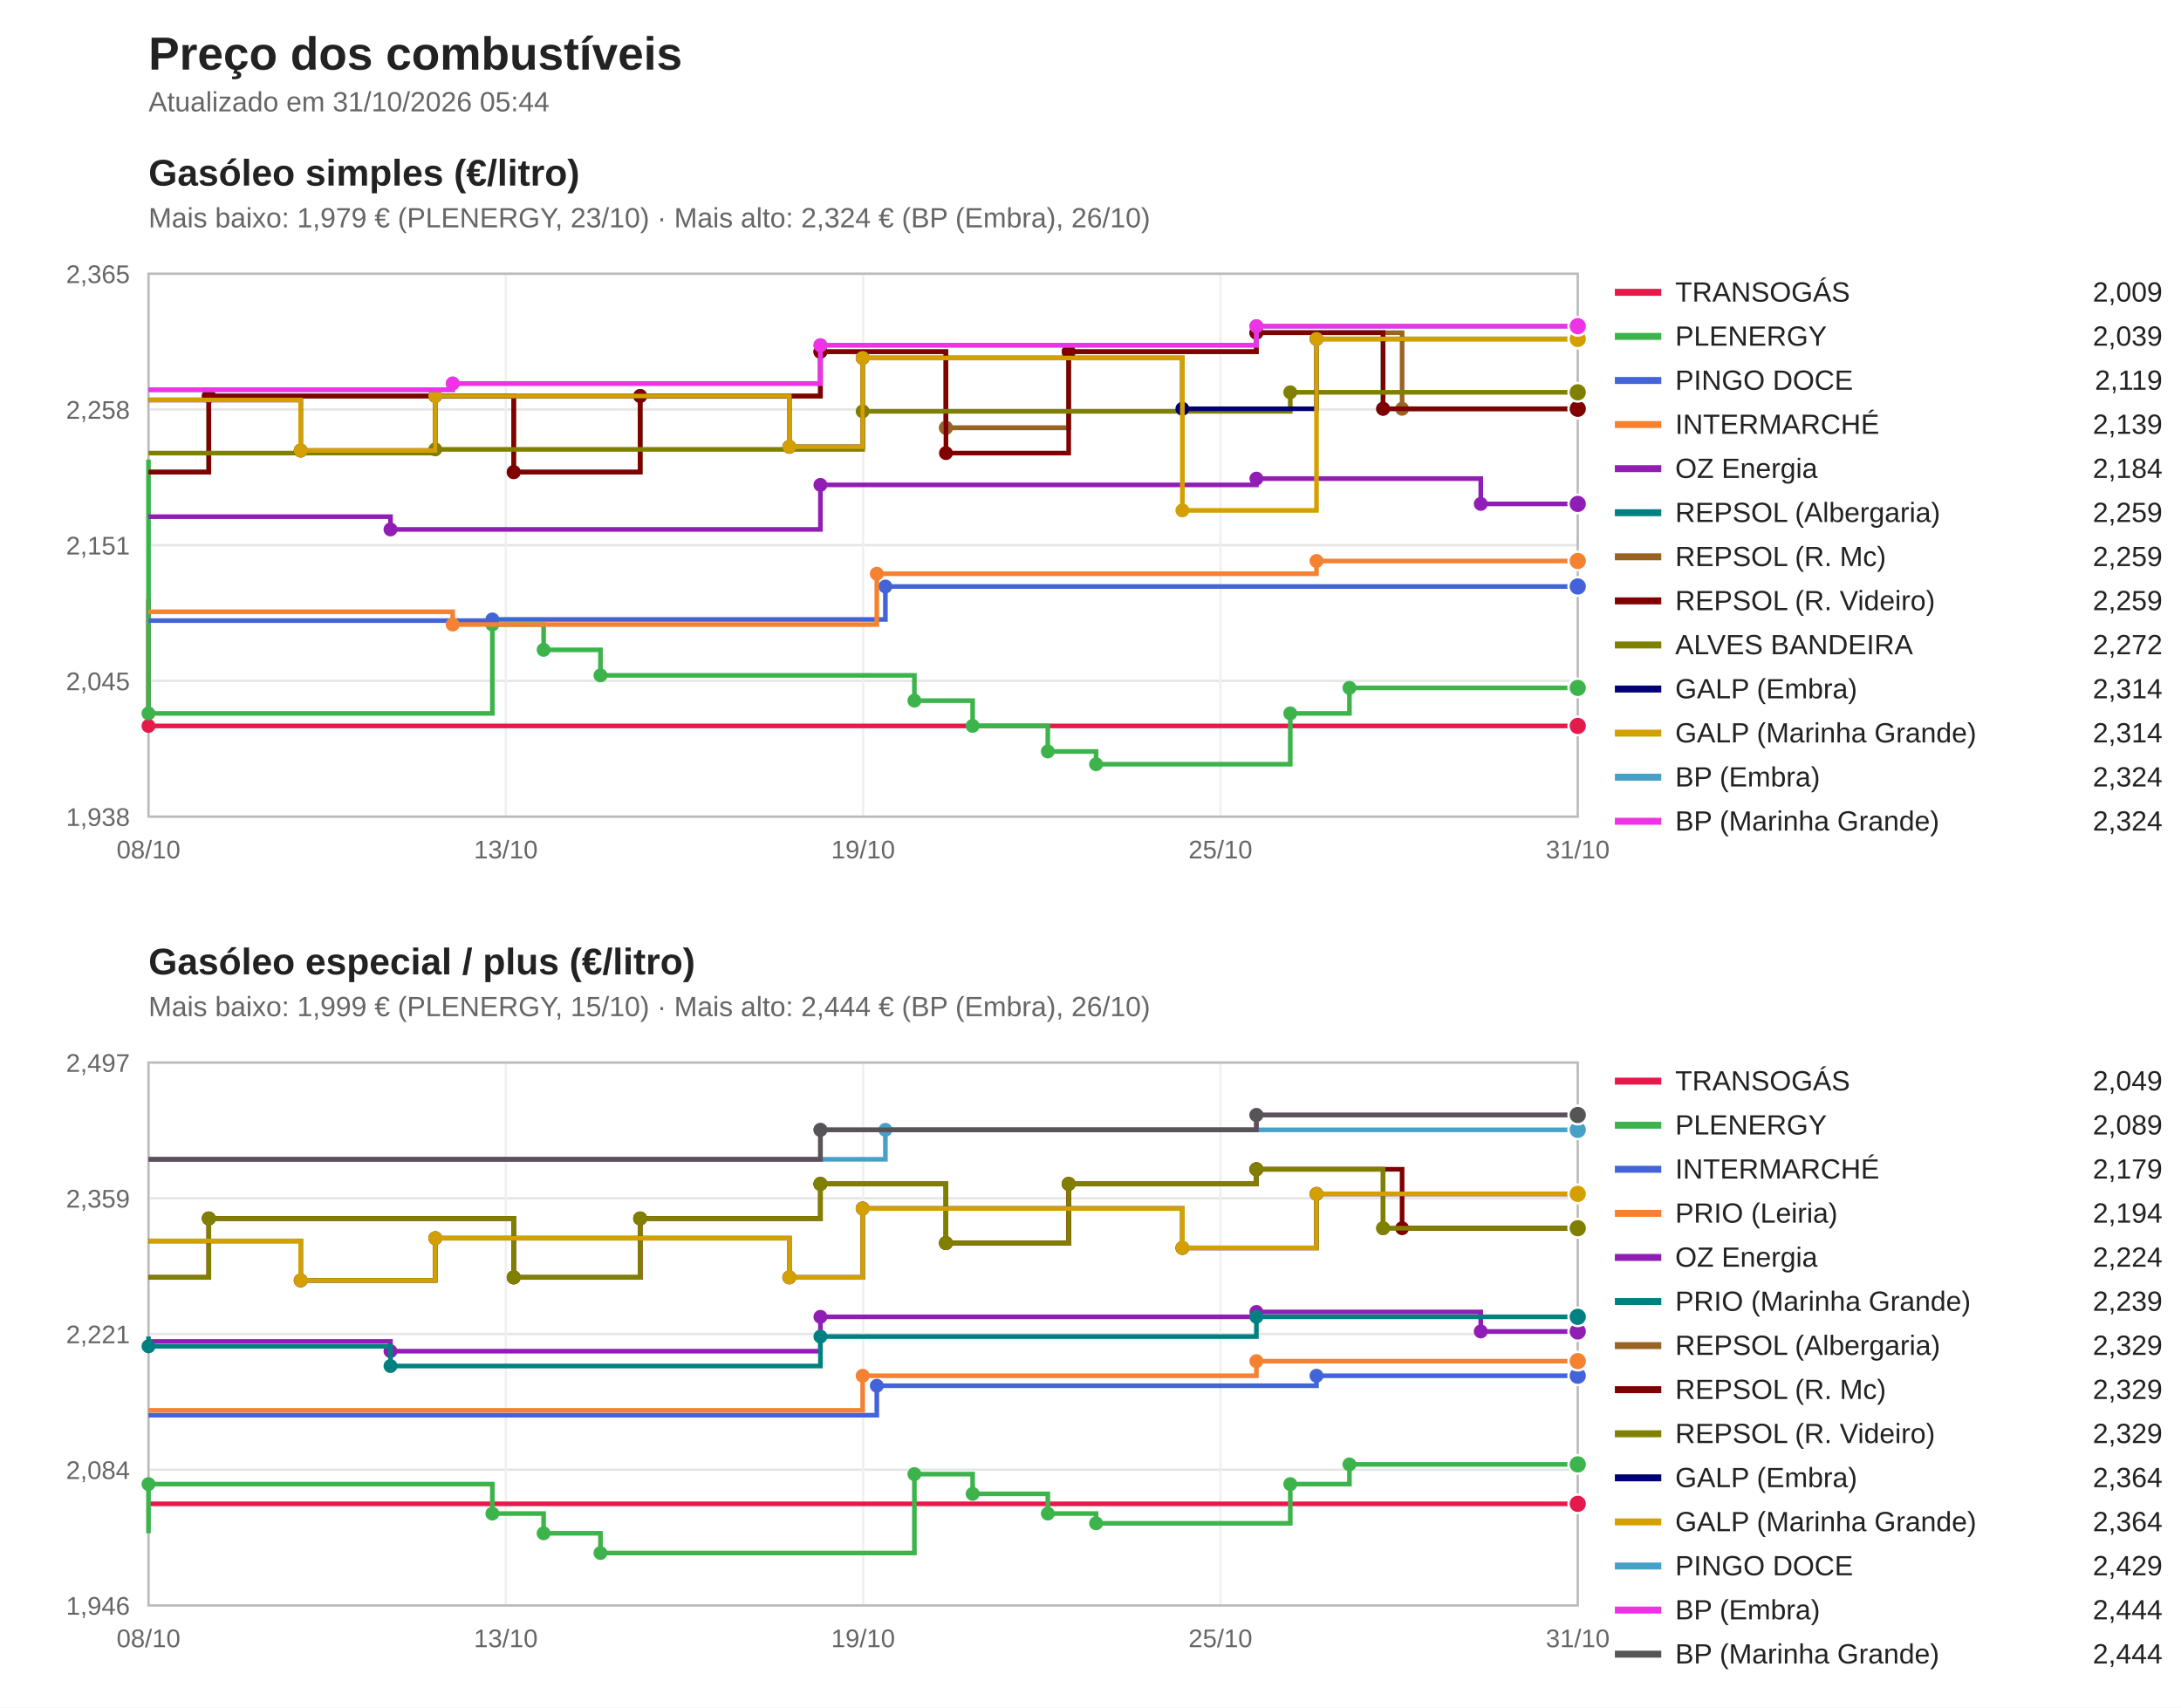
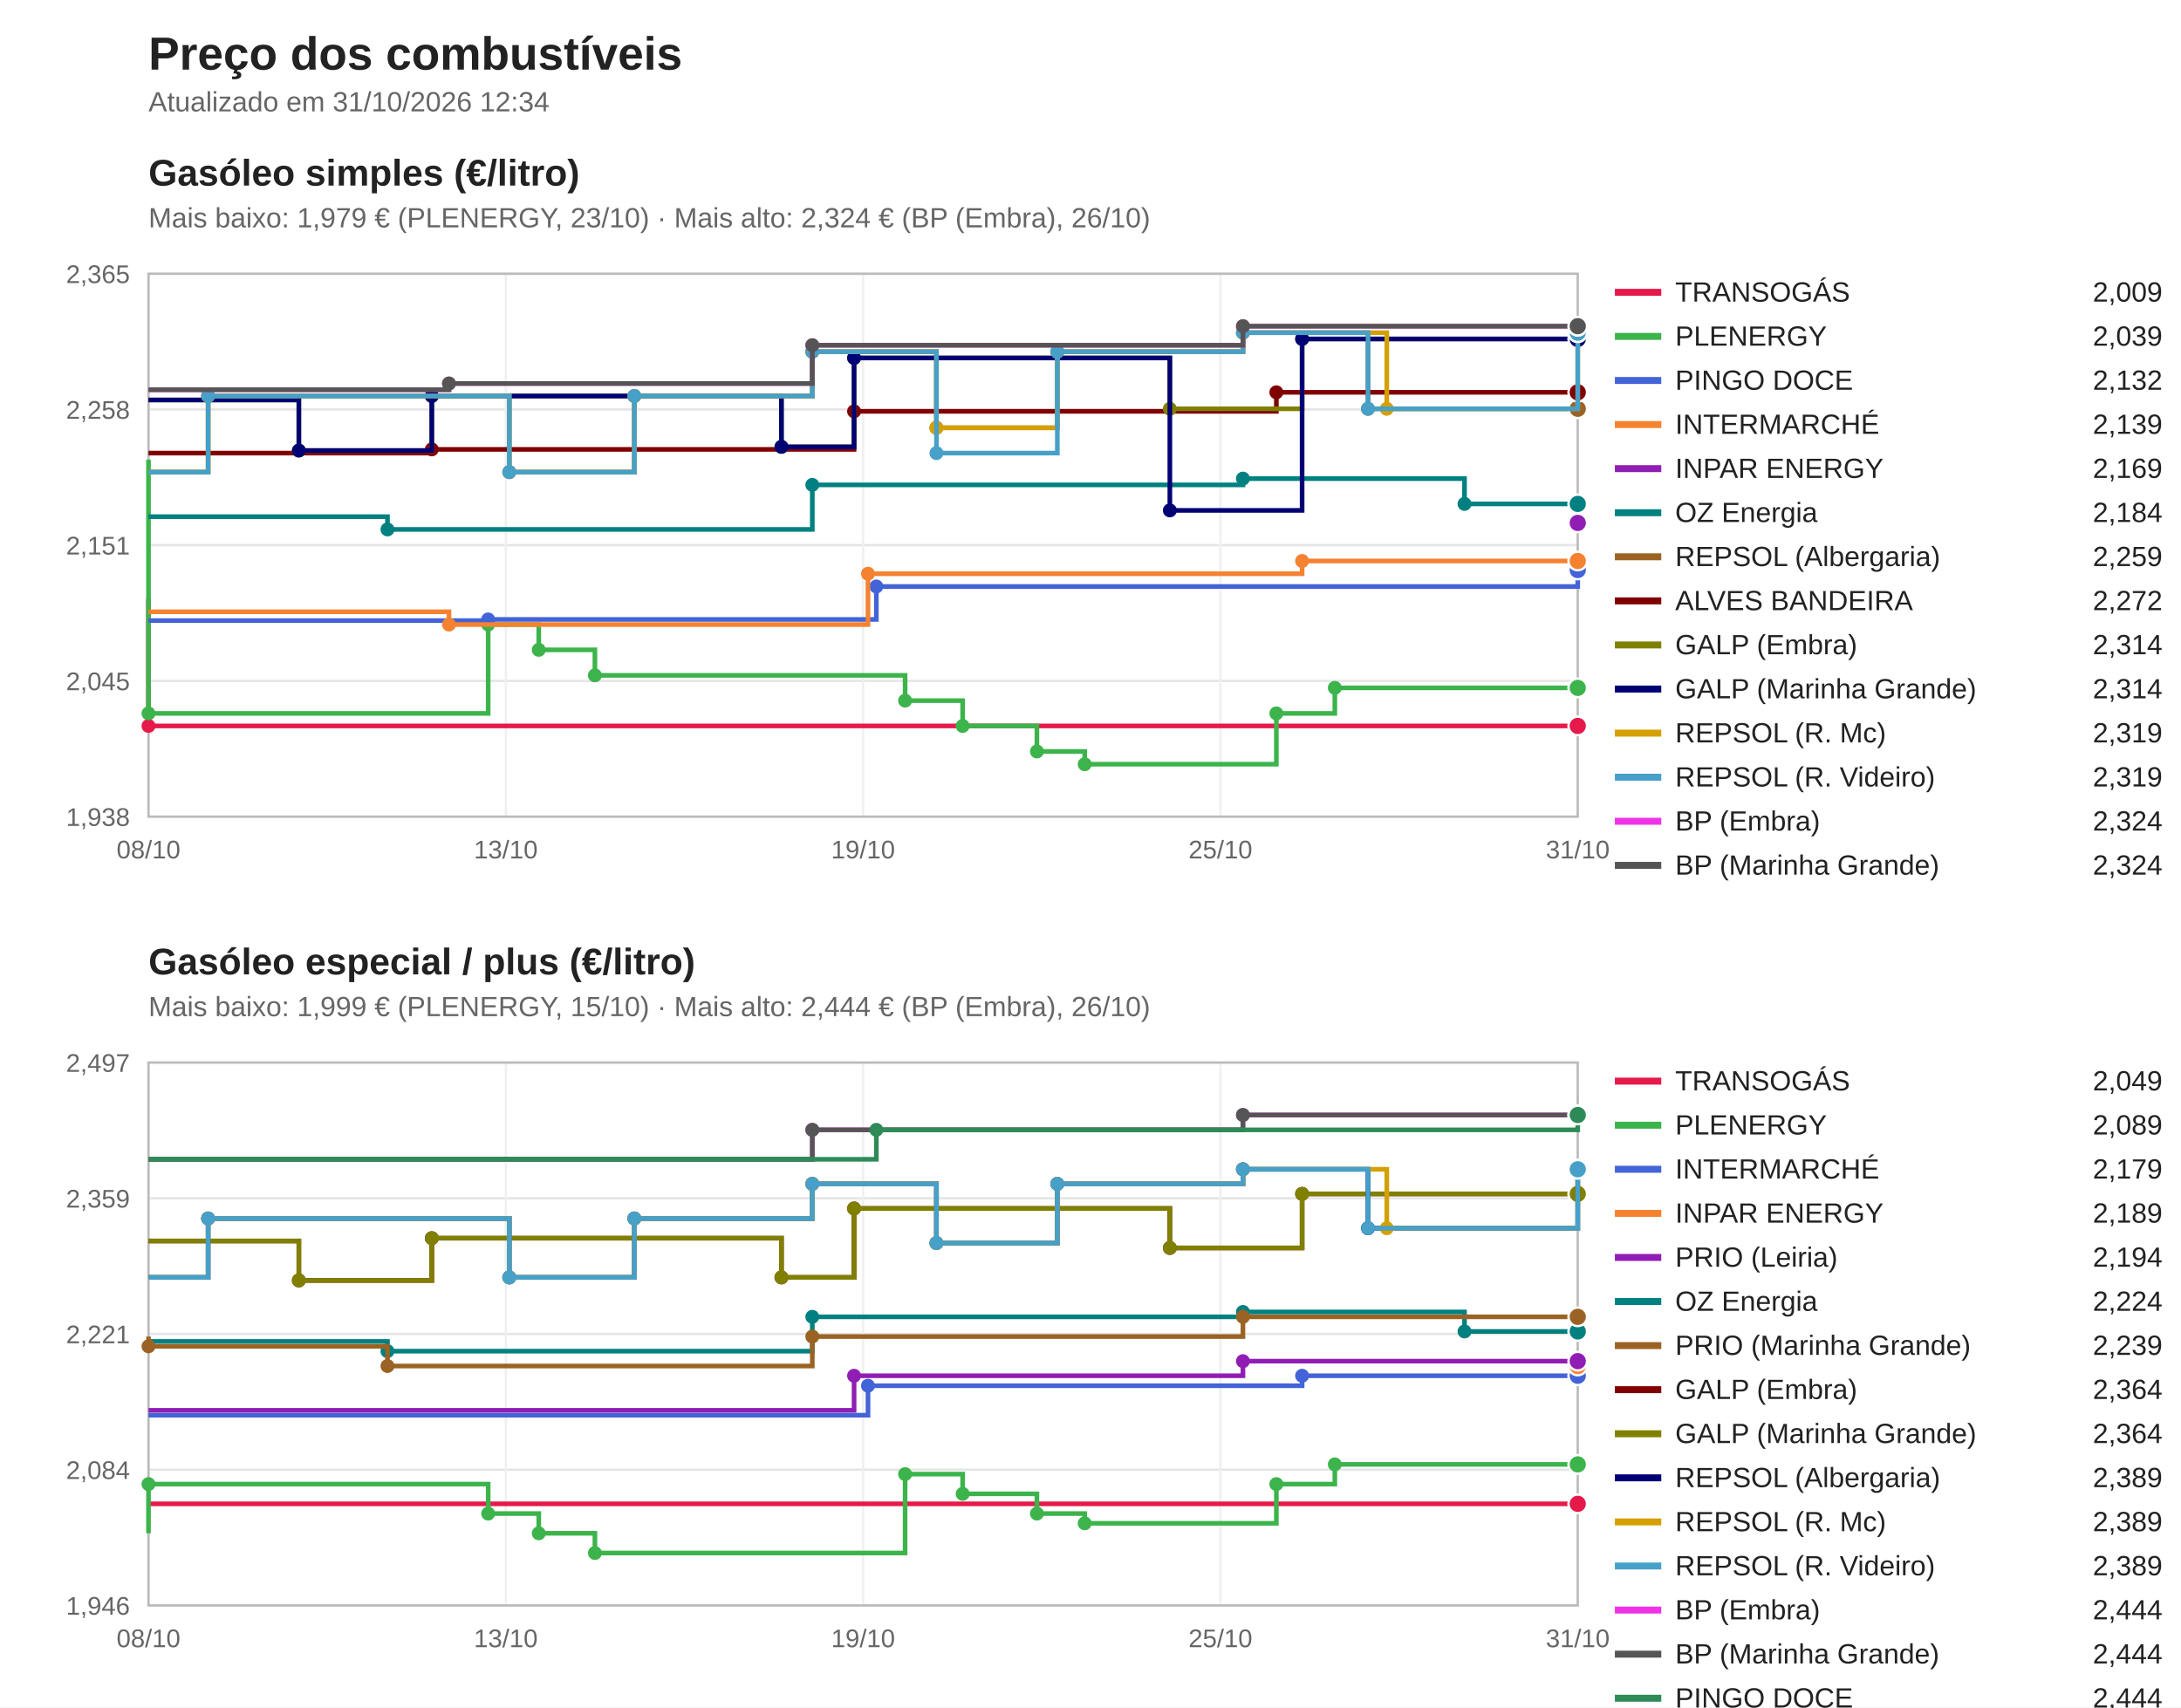
<svg xmlns="http://www.w3.org/2000/svg" viewBox="0 0 940 736" width="940" height="736" font-family="Segoe UI, Arial, sans-serif">
  <rect width="940" height="736" fill="#ffffff" />
  <text x="64" y="30" font-size="20" font-weight="bold" fill="#222">Preço dos combustíveis</text>
-   <text x="64" y="48" font-size="12" fill="#666">Atualizado em 31/10/2026 05:44</text>
+   <text x="64" y="48" font-size="12" fill="#666">Atualizado em 31/10/2026 12:34</text>
  <text x="64" y="80" font-size="16" font-weight="bold" fill="#222">Gasóleo simples (€/litro)</text>
  <text x="64" y="98" font-size="12" fill="#666">Mais baixo: 1,979 € (PLENERGY, 23/10) · Mais alto: 2,324 € (BP (Embra), 26/10)</text>
  <line x1="64" y1="352.0" x2="680" y2="352.0" stroke="#e5e5e5" />
  <text x="56" y="356.0" font-size="11" fill="#666" text-anchor="end">1,938</text>
  <line x1="64" y1="293.5" x2="680" y2="293.5" stroke="#e5e5e5" />
  <text x="56" y="297.5" font-size="11" fill="#666" text-anchor="end">2,045</text>
  <line x1="64" y1="235.0" x2="680" y2="235.0" stroke="#e5e5e5" />
  <text x="56" y="239.0" font-size="11" fill="#666" text-anchor="end">2,151</text>
  <line x1="64" y1="176.5" x2="680" y2="176.5" stroke="#e5e5e5" />
  <text x="56" y="180.5" font-size="11" fill="#666" text-anchor="end">2,258</text>
  <line x1="64" y1="118.0" x2="680" y2="118.0" stroke="#e5e5e5" />
  <text x="56" y="122.0" font-size="11" fill="#666" text-anchor="end">2,365</text>
  <line x1="64.0" y1="118" x2="64.0" y2="352" stroke="#f0f0f0" />
  <text x="64.0" y="370" font-size="11" fill="#666" text-anchor="middle">08/10</text>
  <line x1="218.0" y1="118" x2="218.0" y2="352" stroke="#f0f0f0" />
  <text x="218.0" y="370" font-size="11" fill="#666" text-anchor="middle">13/10</text>
  <line x1="372.0" y1="118" x2="372.0" y2="352" stroke="#f0f0f0" />
  <text x="372.0" y="370" font-size="11" fill="#666" text-anchor="middle">19/10</text>
  <line x1="526.0" y1="118" x2="526.0" y2="352" stroke="#f0f0f0" />
  <text x="526.0" y="370" font-size="11" fill="#666" text-anchor="middle">25/10</text>
  <line x1="680.0" y1="118" x2="680.0" y2="352" stroke="#f0f0f0" />
  <text x="680.0" y="370" font-size="11" fill="#666" text-anchor="middle">31/10</text>
  <rect x="64" y="118" width="616" height="234" fill="none" stroke="#bbb" />
  <path d="M64.0,258.2 H64.0 V312.9 H680.0 V312.9" fill="none" stroke="#e6194b" stroke-width="2" />
  <circle cx="64.0" cy="312.9" r="3" fill="#e6194b" />
  <circle cx="680.0" cy="312.9" r="4" fill="#e6194b" stroke="#fff" />
  <line x1="696" y1="126" x2="716" y2="126" stroke="#e6194b" stroke-width="3" />
  <text x="722" y="130" font-size="12" fill="#222">TRANSOGÁS</text>
  <text x="932" y="130" font-size="12" fill="#222" text-anchor="end">2,009</text>
-   <path d="M64.0,198.1 H64.0 V307.5 H212.2 V269.2 H234.3 V280.1 H258.8 V291.1 H394.1 V302.0 H419.2 V312.9 H451.6 V323.9 H472.4 V329.4 H556.1 V307.5 H581.6 V296.5 H680.0 V296.5" fill="none" stroke="#3cb44b" stroke-width="2" />
+   <path d="M64.0,198.1 H64.0 V307.5 H210.4 V269.2 H232.2 V280.1 H256.4 V291.1 H390.1 V302.0 H414.9 V312.9 H446.9 V323.9 H467.5 V329.4 H550.1 V307.5 H575.3 V296.5 H680.0 V296.5" fill="none" stroke="#3cb44b" stroke-width="2" />
  <circle cx="64.0" cy="307.5" r="3" fill="#3cb44b" />
-   <circle cx="212.2" cy="269.2" r="3" fill="#3cb44b" />
-   <circle cx="234.3" cy="280.1" r="3" fill="#3cb44b" />
-   <circle cx="258.8" cy="291.1" r="3" fill="#3cb44b" />
-   <circle cx="394.1" cy="302.0" r="3" fill="#3cb44b" />
-   <circle cx="419.2" cy="312.9" r="3" fill="#3cb44b" />
-   <circle cx="451.6" cy="323.9" r="3" fill="#3cb44b" />
-   <circle cx="472.4" cy="329.4" r="3" fill="#3cb44b" />
-   <circle cx="556.1" cy="307.5" r="3" fill="#3cb44b" />
-   <circle cx="581.6" cy="296.5" r="3" fill="#3cb44b" />
+   <circle cx="210.4" cy="269.2" r="3" fill="#3cb44b" />
+   <circle cx="232.2" cy="280.1" r="3" fill="#3cb44b" />
+   <circle cx="256.4" cy="291.1" r="3" fill="#3cb44b" />
+   <circle cx="390.1" cy="302.0" r="3" fill="#3cb44b" />
+   <circle cx="414.9" cy="312.9" r="3" fill="#3cb44b" />
+   <circle cx="446.9" cy="323.9" r="3" fill="#3cb44b" />
+   <circle cx="467.5" cy="329.4" r="3" fill="#3cb44b" />
+   <circle cx="550.1" cy="307.5" r="3" fill="#3cb44b" />
+   <circle cx="575.3" cy="296.5" r="3" fill="#3cb44b" />
  <circle cx="680.0" cy="296.5" r="4" fill="#3cb44b" stroke="#fff" />
  <line x1="696" y1="145" x2="716" y2="145" stroke="#3cb44b" stroke-width="3" />
  <text x="722" y="149" font-size="12" fill="#222">PLENERGY</text>
  <text x="932" y="149" font-size="12" fill="#222" text-anchor="end">2,039</text>
-   <path d="M64.0,267.5 H212.2 V267.0 H381.6 V252.8 H680.0 V252.8" fill="none" stroke="#4363d8" stroke-width="2" />
-   <circle cx="212.2" cy="267.0" r="3" fill="#4363d8" />
-   <circle cx="381.6" cy="252.8" r="3" fill="#4363d8" />
-   <circle cx="680.0" cy="252.8" r="4" fill="#4363d8" stroke="#fff" />
+   <path d="M64.0,267.5 H210.4 V267.0 H377.7 V252.8 H680.0 V245.7 H680.0 V245.7" fill="none" stroke="#4363d8" stroke-width="2" />
+   <circle cx="210.4" cy="267.0" r="3" fill="#4363d8" />
+   <circle cx="377.7" cy="252.8" r="3" fill="#4363d8" />
+   <circle cx="680.0" cy="245.7" r="3" fill="#4363d8" />
+   <circle cx="680.0" cy="245.7" r="4" fill="#4363d8" stroke="#fff" />
  <line x1="696" y1="164" x2="716" y2="164" stroke="#4363d8" stroke-width="3" />
  <text x="722" y="168" font-size="12" fill="#222">PINGO DOCE</text>
-   <text x="932" y="168" font-size="12" fill="#222" text-anchor="end">2,119</text>
-   <path d="M64.0,263.7 H195.1 V269.2 H377.9 V247.3 H567.4 V241.8 H680.0 V241.8" fill="none" stroke="#f58231" stroke-width="2" />
-   <circle cx="195.1" cy="269.2" r="3" fill="#f58231" />
-   <circle cx="377.9" cy="247.3" r="3" fill="#f58231" />
-   <circle cx="567.4" cy="241.8" r="3" fill="#f58231" />
+   <text x="932" y="168" font-size="12" fill="#222" text-anchor="end">2,132</text>
+   <path d="M64.0,263.7 H193.5 V269.2 H374.1 V247.3 H561.2 V241.8 H680.0 V241.8" fill="none" stroke="#f58231" stroke-width="2" />
+   <circle cx="193.5" cy="269.2" r="3" fill="#f58231" />
+   <circle cx="374.1" cy="247.3" r="3" fill="#f58231" />
+   <circle cx="561.2" cy="241.8" r="3" fill="#f58231" />
  <circle cx="680.0" cy="241.8" r="4" fill="#f58231" stroke="#fff" />
  <line x1="696" y1="183" x2="716" y2="183" stroke="#f58231" stroke-width="3" />
  <text x="722" y="187" font-size="12" fill="#222">INTERMARCHÉ</text>
  <text x="932" y="187" font-size="12" fill="#222" text-anchor="end">2,139</text>
-   <path d="M64.0,222.7 H168.3 V228.2 H353.6 V209.0 H541.5 V206.3 H638.2 V217.2 H680.0 V217.2" fill="none" stroke="#911eb4" stroke-width="2" />
-   <circle cx="168.3" cy="228.2" r="3" fill="#911eb4" />
-   <circle cx="353.6" cy="209.0" r="3" fill="#911eb4" />
-   <circle cx="541.5" cy="206.3" r="3" fill="#911eb4" />
-   <circle cx="638.2" cy="217.2" r="3" fill="#911eb4" />
-   <circle cx="680.0" cy="217.2" r="4" fill="#911eb4" stroke="#fff" />
+   <path d="M680.0,225.4 H680.0 V225.4" fill="none" stroke="#911eb4" stroke-width="2" />
+   <circle cx="680.0" cy="225.4" r="4" fill="#911eb4" stroke="#fff" />
  <line x1="696" y1="202" x2="716" y2="202" stroke="#911eb4" stroke-width="3" />
-   <text x="722" y="206" font-size="12" fill="#222">OZ Energia</text>
-   <text x="932" y="206" font-size="12" fill="#222" text-anchor="end">2,184</text>
-   <path d="M64.0,203.5 H90.0 V170.7 H221.4 V203.5 H275.9 V170.7 H353.6 V151.6 H407.7 V184.4 H460.6 V151.6 H541.5 V143.4 H596.1 V176.2 H680.0 V176.2" fill="none" stroke="#008080" stroke-width="2" />
-   <circle cx="90.0" cy="170.7" r="3" fill="#008080" />
-   <circle cx="221.4" cy="203.5" r="3" fill="#008080" />
-   <circle cx="275.9" cy="170.7" r="3" fill="#008080" />
-   <circle cx="353.6" cy="151.6" r="3" fill="#008080" />
-   <circle cx="407.7" cy="184.4" r="3" fill="#008080" />
-   <circle cx="460.6" cy="151.6" r="3" fill="#008080" />
-   <circle cx="541.5" cy="143.4" r="3" fill="#008080" />
-   <circle cx="596.1" cy="176.2" r="3" fill="#008080" />
-   <circle cx="680.0" cy="176.2" r="4" fill="#008080" stroke="#fff" />
+   <text x="722" y="206" font-size="12" fill="#222">INPAR ENERGY</text>
+   <text x="932" y="206" font-size="12" fill="#222" text-anchor="end">2,169</text>
+   <path d="M64.0,222.7 H167.0 V228.2 H350.1 V209.0 H535.7 V206.3 H631.2 V217.2 H680.0 V217.2" fill="none" stroke="#008080" stroke-width="2" />
+   <circle cx="167.0" cy="228.2" r="3" fill="#008080" />
+   <circle cx="350.1" cy="209.0" r="3" fill="#008080" />
+   <circle cx="535.7" cy="206.3" r="3" fill="#008080" />
+   <circle cx="631.2" cy="217.2" r="3" fill="#008080" />
+   <circle cx="680.0" cy="217.2" r="4" fill="#008080" stroke="#fff" />
  <line x1="696" y1="221" x2="716" y2="221" stroke="#008080" stroke-width="3" />
-   <text x="722" y="225" font-size="12" fill="#222">REPSOL (Albergaria)</text>
-   <text x="932" y="225" font-size="12" fill="#222" text-anchor="end">2,259</text>
-   <path d="M64.0,203.5 H90.0 V170.7 H221.4 V203.5 H275.9 V170.7 H353.6 V151.6 H407.7 V184.4 H460.6 V151.6 H541.5 V143.4 H604.3 V176.2 H680.0 V176.2" fill="none" stroke="#9a6324" stroke-width="2" />
-   <circle cx="90.0" cy="170.7" r="3" fill="#9a6324" />
-   <circle cx="221.4" cy="203.5" r="3" fill="#9a6324" />
-   <circle cx="275.9" cy="170.7" r="3" fill="#9a6324" />
-   <circle cx="353.6" cy="151.6" r="3" fill="#9a6324" />
-   <circle cx="407.7" cy="184.4" r="3" fill="#9a6324" />
-   <circle cx="460.6" cy="151.6" r="3" fill="#9a6324" />
-   <circle cx="541.5" cy="143.4" r="3" fill="#9a6324" />
-   <circle cx="604.3" cy="176.2" r="3" fill="#9a6324" />
+   <text x="722" y="225" font-size="12" fill="#222">OZ Energia</text>
+   <text x="932" y="225" font-size="12" fill="#222" text-anchor="end">2,184</text>
+   <path d="M64.0,203.5 H89.7 V170.7 H219.5 V203.5 H273.4 V170.7 H350.1 V151.6 H403.6 V184.4 H455.7 V151.6 H535.7 V143.4 H589.6 V176.2 H680.0 V176.2" fill="none" stroke="#9a6324" stroke-width="2" />
+   <circle cx="89.7" cy="170.7" r="3" fill="#9a6324" />
+   <circle cx="219.5" cy="203.5" r="3" fill="#9a6324" />
+   <circle cx="273.4" cy="170.7" r="3" fill="#9a6324" />
+   <circle cx="350.1" cy="151.6" r="3" fill="#9a6324" />
+   <circle cx="403.6" cy="184.4" r="3" fill="#9a6324" />
+   <circle cx="455.7" cy="151.6" r="3" fill="#9a6324" />
+   <circle cx="535.7" cy="143.4" r="3" fill="#9a6324" />
+   <circle cx="589.6" cy="176.2" r="3" fill="#9a6324" />
  <circle cx="680.0" cy="176.2" r="4" fill="#9a6324" stroke="#fff" />
  <line x1="696" y1="240" x2="716" y2="240" stroke="#9a6324" stroke-width="3" />
-   <text x="722" y="244" font-size="12" fill="#222">REPSOL (R. Mc)</text>
+   <text x="722" y="244" font-size="12" fill="#222">REPSOL (Albergaria)</text>
  <text x="932" y="244" font-size="12" fill="#222" text-anchor="end">2,259</text>
-   <path d="M64.0,203.5 H90.0 V170.7 H221.4 V203.5 H275.9 V170.7 H353.6 V151.6 H407.7 V195.3 H460.6 V151.6 H541.5 V143.4 H596.1 V176.2 H680.0 V176.2" fill="none" stroke="#800000" stroke-width="2" />
-   <circle cx="90.0" cy="170.7" r="3" fill="#800000" />
-   <circle cx="221.4" cy="203.5" r="3" fill="#800000" />
-   <circle cx="275.9" cy="170.7" r="3" fill="#800000" />
-   <circle cx="353.6" cy="151.6" r="3" fill="#800000" />
-   <circle cx="407.7" cy="195.3" r="3" fill="#800000" />
-   <circle cx="460.6" cy="151.6" r="3" fill="#800000" />
-   <circle cx="541.5" cy="143.4" r="3" fill="#800000" />
-   <circle cx="596.1" cy="176.2" r="3" fill="#800000" />
-   <circle cx="680.0" cy="176.2" r="4" fill="#800000" stroke="#fff" />
+   <path d="M64.0,195.3 H186.1 V193.7 H368.1 V177.3 H550.1 V169.1 H680.0 V169.1" fill="none" stroke="#800000" stroke-width="2" />
+   <circle cx="186.1" cy="193.7" r="3" fill="#800000" />
+   <circle cx="368.1" cy="177.3" r="3" fill="#800000" />
+   <circle cx="550.1" cy="169.1" r="3" fill="#800000" />
+   <circle cx="680.0" cy="169.1" r="4" fill="#800000" stroke="#fff" />
  <line x1="696" y1="259" x2="716" y2="259" stroke="#800000" stroke-width="3" />
-   <text x="722" y="263" font-size="12" fill="#222">REPSOL (R. Videiro)</text>
-   <text x="932" y="263" font-size="12" fill="#222" text-anchor="end">2,259</text>
-   <path d="M64.0,195.3 H187.6 V193.7 H371.8 V177.3 H556.1 V169.1 H680.0 V169.1" fill="none" stroke="#808000" stroke-width="2" />
-   <circle cx="187.6" cy="193.7" r="3" fill="#808000" />
-   <circle cx="371.8" cy="177.3" r="3" fill="#808000" />
-   <circle cx="556.1" cy="169.1" r="3" fill="#808000" />
-   <circle cx="680.0" cy="169.1" r="4" fill="#808000" stroke="#fff" />
+   <text x="722" y="263" font-size="12" fill="#222">ALVES BANDEIRA</text>
+   <text x="932" y="263" font-size="12" fill="#222" text-anchor="end">2,272</text>
+   <path d="M64.0,172.4 H128.8 V194.2 H186.1 V170.7 H336.8 V192.6 H368.1 V154.3 H504.2 V176.2 H561.2 V146.1 H680.0 V146.1" fill="none" stroke="#808000" stroke-width="2" />
+   <circle cx="128.8" cy="194.2" r="3" fill="#808000" />
+   <circle cx="186.1" cy="170.7" r="3" fill="#808000" />
+   <circle cx="336.8" cy="192.6" r="3" fill="#808000" />
+   <circle cx="368.1" cy="154.3" r="3" fill="#808000" />
+   <circle cx="504.2" cy="176.2" r="3" fill="#808000" />
+   <circle cx="561.2" cy="146.1" r="3" fill="#808000" />
+   <circle cx="680.0" cy="146.1" r="4" fill="#808000" stroke="#fff" />
  <line x1="696" y1="278" x2="716" y2="278" stroke="#808000" stroke-width="3" />
-   <text x="722" y="282" font-size="12" fill="#222">ALVES BANDEIRA</text>
-   <text x="932" y="282" font-size="12" fill="#222" text-anchor="end">2,272</text>
-   <path d="M64.0,172.4 H129.6 V194.2 H187.6 V170.7 H340.2 V192.6 H371.8 V154.3 H509.6 V176.2 H567.4 V146.1 H680.0 V146.1" fill="none" stroke="#000075" stroke-width="2" />
-   <circle cx="129.6" cy="194.2" r="3" fill="#000075" />
-   <circle cx="187.6" cy="170.7" r="3" fill="#000075" />
-   <circle cx="340.2" cy="192.6" r="3" fill="#000075" />
-   <circle cx="371.8" cy="154.3" r="3" fill="#000075" />
-   <circle cx="509.6" cy="176.2" r="3" fill="#000075" />
-   <circle cx="567.4" cy="146.1" r="3" fill="#000075" />
+   <text x="722" y="282" font-size="12" fill="#222">GALP (Embra)</text>
+   <text x="932" y="282" font-size="12" fill="#222" text-anchor="end">2,314</text>
+   <path d="M64.0,172.4 H128.8 V194.2 H186.1 V170.7 H336.8 V192.6 H368.1 V154.3 H504.2 V220.0 H561.2 V146.1 H680.0 V146.1" fill="none" stroke="#000075" stroke-width="2" />
+   <circle cx="128.8" cy="194.2" r="3" fill="#000075" />
+   <circle cx="186.1" cy="170.7" r="3" fill="#000075" />
+   <circle cx="336.8" cy="192.6" r="3" fill="#000075" />
+   <circle cx="368.1" cy="154.3" r="3" fill="#000075" />
+   <circle cx="504.2" cy="220.0" r="3" fill="#000075" />
+   <circle cx="561.2" cy="146.1" r="3" fill="#000075" />
  <circle cx="680.0" cy="146.1" r="4" fill="#000075" stroke="#fff" />
  <line x1="696" y1="297" x2="716" y2="297" stroke="#000075" stroke-width="3" />
-   <text x="722" y="301" font-size="12" fill="#222">GALP (Embra)</text>
+   <text x="722" y="301" font-size="12" fill="#222">GALP (Marinha Grande)</text>
  <text x="932" y="301" font-size="12" fill="#222" text-anchor="end">2,314</text>
-   <path d="M64.0,172.4 H129.6 V194.2 H187.6 V170.7 H340.2 V192.6 H371.8 V154.3 H509.6 V220.0 H567.4 V146.1 H680.0 V146.1" fill="none" stroke="#d4a000" stroke-width="2" />
-   <circle cx="129.6" cy="194.2" r="3" fill="#d4a000" />
-   <circle cx="187.6" cy="170.7" r="3" fill="#d4a000" />
-   <circle cx="340.2" cy="192.6" r="3" fill="#d4a000" />
-   <circle cx="371.8" cy="154.3" r="3" fill="#d4a000" />
-   <circle cx="509.6" cy="220.0" r="3" fill="#d4a000" />
-   <circle cx="567.4" cy="146.1" r="3" fill="#d4a000" />
-   <circle cx="680.0" cy="146.1" r="4" fill="#d4a000" stroke="#fff" />
+   <path d="M64.0,203.5 H89.7 V170.7 H219.5 V203.5 H273.4 V170.7 H350.1 V151.6 H403.6 V184.4 H455.7 V151.6 H535.7 V143.4 H597.7 V176.2 H680.0 V143.4 H680.0 V143.4" fill="none" stroke="#d4a000" stroke-width="2" />
+   <circle cx="89.7" cy="170.7" r="3" fill="#d4a000" />
+   <circle cx="219.5" cy="203.5" r="3" fill="#d4a000" />
+   <circle cx="273.4" cy="170.7" r="3" fill="#d4a000" />
+   <circle cx="350.1" cy="151.6" r="3" fill="#d4a000" />
+   <circle cx="403.6" cy="184.4" r="3" fill="#d4a000" />
+   <circle cx="455.7" cy="151.6" r="3" fill="#d4a000" />
+   <circle cx="535.7" cy="143.4" r="3" fill="#d4a000" />
+   <circle cx="597.7" cy="176.2" r="3" fill="#d4a000" />
+   <circle cx="680.0" cy="143.4" r="3" fill="#d4a000" />
+   <circle cx="680.0" cy="143.4" r="4" fill="#d4a000" stroke="#fff" />
  <line x1="696" y1="316" x2="716" y2="316" stroke="#d4a000" stroke-width="3" />
-   <text x="722" y="320" font-size="12" fill="#222">GALP (Marinha Grande)</text>
-   <text x="932" y="320" font-size="12" fill="#222" text-anchor="end">2,314</text>
-   <path d="M64.0,168.0 H195.1 V165.3 H353.6 V148.8 H541.5 V140.6 H680.0 V140.6" fill="none" stroke="#46a0c8" stroke-width="2" />
-   <circle cx="195.1" cy="165.3" r="3" fill="#46a0c8" />
-   <circle cx="353.6" cy="148.8" r="3" fill="#46a0c8" />
-   <circle cx="541.5" cy="140.6" r="3" fill="#46a0c8" />
-   <circle cx="680.0" cy="140.6" r="4" fill="#46a0c8" stroke="#fff" />
+   <text x="722" y="320" font-size="12" fill="#222">REPSOL (R. Mc)</text>
+   <text x="932" y="320" font-size="12" fill="#222" text-anchor="end">2,319</text>
+   <path d="M64.0,203.5 H89.7 V170.7 H219.5 V203.5 H273.4 V170.7 H350.1 V151.6 H403.6 V195.3 H455.7 V151.6 H535.7 V143.4 H589.6 V176.2 H680.0 V143.4 H680.0 V143.4" fill="none" stroke="#46a0c8" stroke-width="2" />
+   <circle cx="89.7" cy="170.7" r="3" fill="#46a0c8" />
+   <circle cx="219.5" cy="203.5" r="3" fill="#46a0c8" />
+   <circle cx="273.4" cy="170.7" r="3" fill="#46a0c8" />
+   <circle cx="350.1" cy="151.6" r="3" fill="#46a0c8" />
+   <circle cx="403.6" cy="195.3" r="3" fill="#46a0c8" />
+   <circle cx="455.7" cy="151.6" r="3" fill="#46a0c8" />
+   <circle cx="535.7" cy="143.4" r="3" fill="#46a0c8" />
+   <circle cx="589.6" cy="176.2" r="3" fill="#46a0c8" />
+   <circle cx="680.0" cy="143.4" r="3" fill="#46a0c8" />
+   <circle cx="680.0" cy="143.4" r="4" fill="#46a0c8" stroke="#fff" />
  <line x1="696" y1="335" x2="716" y2="335" stroke="#46a0c8" stroke-width="3" />
-   <text x="722" y="339" font-size="12" fill="#222">BP (Embra)</text>
-   <text x="932" y="339" font-size="12" fill="#222" text-anchor="end">2,324</text>
-   <path d="M64.0,168.0 H195.1 V165.3 H353.6 V148.8 H541.5 V140.6 H680.0 V140.6" fill="none" stroke="#f032e6" stroke-width="2" />
-   <circle cx="195.1" cy="165.3" r="3" fill="#f032e6" />
-   <circle cx="353.6" cy="148.8" r="3" fill="#f032e6" />
-   <circle cx="541.5" cy="140.6" r="3" fill="#f032e6" />
+   <text x="722" y="339" font-size="12" fill="#222">REPSOL (R. Videiro)</text>
+   <text x="932" y="339" font-size="12" fill="#222" text-anchor="end">2,319</text>
+   <path d="M64.0,168.0 H193.5 V165.3 H350.1 V148.8 H535.7 V140.6 H680.0 V140.6" fill="none" stroke="#f032e6" stroke-width="2" />
+   <circle cx="193.5" cy="165.3" r="3" fill="#f032e6" />
+   <circle cx="350.1" cy="148.8" r="3" fill="#f032e6" />
+   <circle cx="535.7" cy="140.6" r="3" fill="#f032e6" />
  <circle cx="680.0" cy="140.6" r="4" fill="#f032e6" stroke="#fff" />
  <line x1="696" y1="354" x2="716" y2="354" stroke="#f032e6" stroke-width="3" />
-   <text x="722" y="358" font-size="12" fill="#222">BP (Marinha Grande)</text>
+   <text x="722" y="358" font-size="12" fill="#222">BP (Embra)</text>
  <text x="932" y="358" font-size="12" fill="#222" text-anchor="end">2,324</text>
+   <path d="M64.0,168.0 H193.5 V165.3 H350.1 V148.8 H535.7 V140.6 H680.0 V140.6" fill="none" stroke="#555555" stroke-width="2" />
+   <circle cx="193.5" cy="165.3" r="3" fill="#555555" />
+   <circle cx="350.1" cy="148.8" r="3" fill="#555555" />
+   <circle cx="535.7" cy="140.6" r="3" fill="#555555" />
+   <circle cx="680.0" cy="140.6" r="4" fill="#555555" stroke="#fff" />
+   <line x1="696" y1="373" x2="716" y2="373" stroke="#555555" stroke-width="3" />
+   <text x="722" y="377" font-size="12" fill="#222">BP (Marinha Grande)</text>
+   <text x="932" y="377" font-size="12" fill="#222" text-anchor="end">2,324</text>
  <text x="64" y="420" font-size="16" font-weight="bold" fill="#222">Gasóleo especial / plus (€/litro)</text>
  <text x="64" y="438" font-size="12" fill="#666">Mais baixo: 1,999 € (PLENERGY, 15/10) · Mais alto: 2,444 € (BP (Embra), 26/10)</text>
  <line x1="64" y1="692.0" x2="680" y2="692.0" stroke="#e5e5e5" />
  <text x="56" y="696.0" font-size="11" fill="#666" text-anchor="end">1,946</text>
  <line x1="64" y1="633.5" x2="680" y2="633.5" stroke="#e5e5e5" />
  <text x="56" y="637.5" font-size="11" fill="#666" text-anchor="end">2,084</text>
  <line x1="64" y1="575.0" x2="680" y2="575.0" stroke="#e5e5e5" />
  <text x="56" y="579.0" font-size="11" fill="#666" text-anchor="end">2,221</text>
  <line x1="64" y1="516.5" x2="680" y2="516.5" stroke="#e5e5e5" />
  <text x="56" y="520.5" font-size="11" fill="#666" text-anchor="end">2,359</text>
  <line x1="64" y1="458.0" x2="680" y2="458.0" stroke="#e5e5e5" />
  <text x="56" y="462.0" font-size="11" fill="#666" text-anchor="end">2,497</text>
  <line x1="64.0" y1="458" x2="64.0" y2="692" stroke="#f0f0f0" />
  <text x="64.0" y="710" font-size="11" fill="#666" text-anchor="middle">08/10</text>
  <line x1="218.0" y1="458" x2="218.0" y2="692" stroke="#f0f0f0" />
  <text x="218.0" y="710" font-size="11" fill="#666" text-anchor="middle">13/10</text>
  <line x1="372.0" y1="458" x2="372.0" y2="692" stroke="#f0f0f0" />
  <text x="372.0" y="710" font-size="11" fill="#666" text-anchor="middle">19/10</text>
  <line x1="526.0" y1="458" x2="526.0" y2="692" stroke="#f0f0f0" />
  <text x="526.0" y="710" font-size="11" fill="#666" text-anchor="middle">25/10</text>
  <line x1="680.0" y1="458" x2="680.0" y2="692" stroke="#f0f0f0" />
  <text x="680.0" y="710" font-size="11" fill="#666" text-anchor="middle">31/10</text>
  <rect x="64" y="458" width="616" height="234" fill="none" stroke="#bbb" />
  <path d="M64.0,648.2 H680.0 V648.2" fill="none" stroke="#e6194b" stroke-width="2" />
  <circle cx="680.0" cy="648.2" r="4" fill="#e6194b" stroke="#fff" />
  <line x1="696" y1="466" x2="716" y2="466" stroke="#e6194b" stroke-width="3" />
  <text x="722" y="470" font-size="12" fill="#222">TRANSOGÁS</text>
  <text x="932" y="470" font-size="12" fill="#222" text-anchor="end">2,049</text>
-   <path d="M64.0,660.9 H64.0 V639.7 H212.2 V652.4 H234.3 V660.9 H258.8 V669.4 H394.1 V635.4 H419.2 V643.9 H451.6 V652.4 H472.4 V656.6 H556.1 V639.7 H581.6 V631.2 H680.0 V631.2" fill="none" stroke="#3cb44b" stroke-width="2" />
+   <path d="M64.0,660.9 H64.0 V639.7 H210.4 V652.4 H232.2 V660.9 H256.4 V669.4 H390.1 V635.4 H414.9 V643.9 H446.9 V652.4 H467.5 V656.6 H550.1 V639.7 H575.3 V631.2 H680.0 V631.2" fill="none" stroke="#3cb44b" stroke-width="2" />
  <circle cx="64.0" cy="639.7" r="3" fill="#3cb44b" />
-   <circle cx="212.2" cy="652.4" r="3" fill="#3cb44b" />
-   <circle cx="234.3" cy="660.9" r="3" fill="#3cb44b" />
-   <circle cx="258.8" cy="669.4" r="3" fill="#3cb44b" />
-   <circle cx="394.1" cy="635.4" r="3" fill="#3cb44b" />
-   <circle cx="419.2" cy="643.9" r="3" fill="#3cb44b" />
-   <circle cx="451.6" cy="652.4" r="3" fill="#3cb44b" />
-   <circle cx="472.4" cy="656.6" r="3" fill="#3cb44b" />
-   <circle cx="556.1" cy="639.7" r="3" fill="#3cb44b" />
-   <circle cx="581.6" cy="631.2" r="3" fill="#3cb44b" />
+   <circle cx="210.4" cy="652.4" r="3" fill="#3cb44b" />
+   <circle cx="232.2" cy="660.9" r="3" fill="#3cb44b" />
+   <circle cx="256.4" cy="669.4" r="3" fill="#3cb44b" />
+   <circle cx="390.1" cy="635.4" r="3" fill="#3cb44b" />
+   <circle cx="414.9" cy="643.9" r="3" fill="#3cb44b" />
+   <circle cx="446.9" cy="652.4" r="3" fill="#3cb44b" />
+   <circle cx="467.5" cy="656.6" r="3" fill="#3cb44b" />
+   <circle cx="550.1" cy="639.7" r="3" fill="#3cb44b" />
+   <circle cx="575.3" cy="631.2" r="3" fill="#3cb44b" />
  <circle cx="680.0" cy="631.2" r="4" fill="#3cb44b" stroke="#fff" />
  <line x1="696" y1="485" x2="716" y2="485" stroke="#3cb44b" stroke-width="3" />
  <text x="722" y="489" font-size="12" fill="#222">PLENERGY</text>
  <text x="932" y="489" font-size="12" fill="#222" text-anchor="end">2,089</text>
-   <path d="M64.0,610.0 H377.9 V597.3 H567.4 V593.0 H680.0 V593.0" fill="none" stroke="#4363d8" stroke-width="2" />
-   <circle cx="377.9" cy="597.3" r="3" fill="#4363d8" />
-   <circle cx="567.4" cy="593.0" r="3" fill="#4363d8" />
+   <path d="M64.0,610.0 H374.1 V597.3 H561.2 V593.0 H680.0 V593.0" fill="none" stroke="#4363d8" stroke-width="2" />
+   <circle cx="374.1" cy="597.3" r="3" fill="#4363d8" />
+   <circle cx="561.2" cy="593.0" r="3" fill="#4363d8" />
  <circle cx="680.0" cy="593.0" r="4" fill="#4363d8" stroke="#fff" />
  <line x1="696" y1="504" x2="716" y2="504" stroke="#4363d8" stroke-width="3" />
  <text x="722" y="508" font-size="12" fill="#222">INTERMARCHÉ</text>
  <text x="932" y="508" font-size="12" fill="#222" text-anchor="end">2,179</text>
-   <path d="M64.0,607.9 H371.8 V593.0 H541.5 V586.7 H680.0 V586.7" fill="none" stroke="#f58231" stroke-width="2" />
-   <circle cx="371.8" cy="593.0" r="3" fill="#f58231" />
-   <circle cx="541.5" cy="586.7" r="3" fill="#f58231" />
-   <circle cx="680.0" cy="586.7" r="4" fill="#f58231" stroke="#fff" />
+   <path d="M680.0,588.8 H680.0 V588.8" fill="none" stroke="#f58231" stroke-width="2" />
+   <circle cx="680.0" cy="588.8" r="4" fill="#f58231" stroke="#fff" />
  <line x1="696" y1="523" x2="716" y2="523" stroke="#f58231" stroke-width="3" />
-   <text x="722" y="527" font-size="12" fill="#222">PRIO (Leiria)</text>
-   <text x="932" y="527" font-size="12" fill="#222" text-anchor="end">2,194</text>
-   <path d="M64.0,578.2 H168.3 V582.4 H353.6 V567.6 H541.5 V565.5 H638.2 V573.9 H680.0 V573.9" fill="none" stroke="#911eb4" stroke-width="2" />
-   <circle cx="168.3" cy="582.4" r="3" fill="#911eb4" />
-   <circle cx="353.6" cy="567.6" r="3" fill="#911eb4" />
-   <circle cx="541.5" cy="565.5" r="3" fill="#911eb4" />
-   <circle cx="638.2" cy="573.9" r="3" fill="#911eb4" />
-   <circle cx="680.0" cy="573.9" r="4" fill="#911eb4" stroke="#fff" />
+   <text x="722" y="527" font-size="12" fill="#222">INPAR ENERGY</text>
+   <text x="932" y="527" font-size="12" fill="#222" text-anchor="end">2,189</text>
+   <path d="M64.0,607.9 H368.1 V593.0 H535.7 V586.7 H680.0 V586.7" fill="none" stroke="#911eb4" stroke-width="2" />
+   <circle cx="368.1" cy="593.0" r="3" fill="#911eb4" />
+   <circle cx="535.7" cy="586.7" r="3" fill="#911eb4" />
+   <circle cx="680.0" cy="586.7" r="4" fill="#911eb4" stroke="#fff" />
  <line x1="696" y1="542" x2="716" y2="542" stroke="#911eb4" stroke-width="3" />
-   <text x="722" y="546" font-size="12" fill="#222">OZ Energia</text>
-   <text x="932" y="546" font-size="12" fill="#222" text-anchor="end">2,224</text>
-   <path d="M64.0,576.1 H64.0 V580.3 H168.3 V588.8 H353.6 V576.1 H541.5 V567.6 H680.0 V567.6" fill="none" stroke="#008080" stroke-width="2" />
-   <circle cx="64.0" cy="580.3" r="3" fill="#008080" />
-   <circle cx="168.3" cy="588.8" r="3" fill="#008080" />
-   <circle cx="353.6" cy="576.1" r="3" fill="#008080" />
-   <circle cx="541.5" cy="567.6" r="3" fill="#008080" />
-   <circle cx="680.0" cy="567.6" r="4" fill="#008080" stroke="#fff" />
+   <text x="722" y="546" font-size="12" fill="#222">PRIO (Leiria)</text>
+   <text x="932" y="546" font-size="12" fill="#222" text-anchor="end">2,194</text>
+   <path d="M64.0,578.2 H167.0 V582.4 H350.1 V567.6 H535.7 V565.5 H631.2 V573.9 H680.0 V573.9" fill="none" stroke="#008080" stroke-width="2" />
+   <circle cx="167.0" cy="582.4" r="3" fill="#008080" />
+   <circle cx="350.1" cy="567.6" r="3" fill="#008080" />
+   <circle cx="535.7" cy="565.5" r="3" fill="#008080" />
+   <circle cx="631.2" cy="573.9" r="3" fill="#008080" />
+   <circle cx="680.0" cy="573.9" r="4" fill="#008080" stroke="#fff" />
  <line x1="696" y1="561" x2="716" y2="561" stroke="#008080" stroke-width="3" />
-   <text x="722" y="565" font-size="12" fill="#222">PRIO (Marinha Grande)</text>
-   <text x="932" y="565" font-size="12" fill="#222" text-anchor="end">2,239</text>
-   <path d="M64.0,550.6 H90.0 V525.2 H221.4 V550.6 H275.9 V525.2 H353.6 V510.3 H407.7 V535.8 H460.6 V510.3 H541.5 V504.0 H596.1 V529.4 H680.0 V529.4" fill="none" stroke="#9a6324" stroke-width="2" />
-   <circle cx="90.0" cy="525.2" r="3" fill="#9a6324" />
-   <circle cx="221.4" cy="550.6" r="3" fill="#9a6324" />
-   <circle cx="275.9" cy="525.2" r="3" fill="#9a6324" />
-   <circle cx="353.6" cy="510.3" r="3" fill="#9a6324" />
-   <circle cx="407.7" cy="535.8" r="3" fill="#9a6324" />
-   <circle cx="460.6" cy="510.3" r="3" fill="#9a6324" />
-   <circle cx="541.5" cy="504.0" r="3" fill="#9a6324" />
-   <circle cx="596.1" cy="529.4" r="3" fill="#9a6324" />
-   <circle cx="680.0" cy="529.4" r="4" fill="#9a6324" stroke="#fff" />
+   <text x="722" y="565" font-size="12" fill="#222">OZ Energia</text>
+   <text x="932" y="565" font-size="12" fill="#222" text-anchor="end">2,224</text>
+   <path d="M64.0,576.1 H64.0 V580.3 H167.0 V588.8 H350.1 V576.1 H535.7 V567.6 H680.0 V567.6" fill="none" stroke="#9a6324" stroke-width="2" />
+   <circle cx="64.0" cy="580.3" r="3" fill="#9a6324" />
+   <circle cx="167.0" cy="588.8" r="3" fill="#9a6324" />
+   <circle cx="350.1" cy="576.1" r="3" fill="#9a6324" />
+   <circle cx="535.7" cy="567.6" r="3" fill="#9a6324" />
+   <circle cx="680.0" cy="567.6" r="4" fill="#9a6324" stroke="#fff" />
  <line x1="696" y1="580" x2="716" y2="580" stroke="#9a6324" stroke-width="3" />
-   <text x="722" y="584" font-size="12" fill="#222">REPSOL (Albergaria)</text>
-   <text x="932" y="584" font-size="12" fill="#222" text-anchor="end">2,329</text>
-   <path d="M64.0,550.6 H90.0 V525.2 H221.4 V550.6 H275.9 V525.2 H353.6 V510.3 H407.7 V535.8 H460.6 V510.3 H541.5 V504.0 H604.3 V529.4 H680.0 V529.4" fill="none" stroke="#800000" stroke-width="2" />
-   <circle cx="90.0" cy="525.2" r="3" fill="#800000" />
-   <circle cx="221.4" cy="550.6" r="3" fill="#800000" />
-   <circle cx="275.9" cy="525.2" r="3" fill="#800000" />
-   <circle cx="353.6" cy="510.3" r="3" fill="#800000" />
-   <circle cx="407.7" cy="535.8" r="3" fill="#800000" />
-   <circle cx="460.6" cy="510.3" r="3" fill="#800000" />
-   <circle cx="541.5" cy="504.0" r="3" fill="#800000" />
-   <circle cx="604.3" cy="529.4" r="3" fill="#800000" />
-   <circle cx="680.0" cy="529.4" r="4" fill="#800000" stroke="#fff" />
+   <text x="722" y="584" font-size="12" fill="#222">PRIO (Marinha Grande)</text>
+   <text x="932" y="584" font-size="12" fill="#222" text-anchor="end">2,239</text>
+   <path d="M64.0,534.9 H128.8 V551.9 H186.1 V533.7 H336.8 V550.6 H368.1 V520.9 H504.2 V537.9 H561.2 V514.6 H680.0 V514.6" fill="none" stroke="#800000" stroke-width="2" />
+   <circle cx="128.8" cy="551.9" r="3" fill="#800000" />
+   <circle cx="186.1" cy="533.7" r="3" fill="#800000" />
+   <circle cx="336.8" cy="550.6" r="3" fill="#800000" />
+   <circle cx="368.1" cy="520.9" r="3" fill="#800000" />
+   <circle cx="504.2" cy="537.9" r="3" fill="#800000" />
+   <circle cx="561.2" cy="514.6" r="3" fill="#800000" />
+   <circle cx="680.0" cy="514.6" r="4" fill="#800000" stroke="#fff" />
  <line x1="696" y1="599" x2="716" y2="599" stroke="#800000" stroke-width="3" />
-   <text x="722" y="603" font-size="12" fill="#222">REPSOL (R. Mc)</text>
-   <text x="932" y="603" font-size="12" fill="#222" text-anchor="end">2,329</text>
-   <path d="M64.0,550.6 H90.0 V525.2 H221.4 V550.6 H275.9 V525.2 H353.6 V510.3 H407.7 V535.8 H460.6 V510.3 H541.5 V504.0 H596.1 V529.4 H680.0 V529.4" fill="none" stroke="#808000" stroke-width="2" />
-   <circle cx="90.0" cy="525.2" r="3" fill="#808000" />
-   <circle cx="221.4" cy="550.6" r="3" fill="#808000" />
-   <circle cx="275.9" cy="525.2" r="3" fill="#808000" />
-   <circle cx="353.6" cy="510.3" r="3" fill="#808000" />
-   <circle cx="407.7" cy="535.8" r="3" fill="#808000" />
-   <circle cx="460.6" cy="510.3" r="3" fill="#808000" />
-   <circle cx="541.5" cy="504.0" r="3" fill="#808000" />
-   <circle cx="596.1" cy="529.4" r="3" fill="#808000" />
-   <circle cx="680.0" cy="529.4" r="4" fill="#808000" stroke="#fff" />
+   <text x="722" y="603" font-size="12" fill="#222">GALP (Embra)</text>
+   <text x="932" y="603" font-size="12" fill="#222" text-anchor="end">2,364</text>
+   <path d="M64.0,534.9 H128.8 V551.9 H186.1 V533.7 H336.8 V550.6 H368.1 V520.9 H504.2 V537.9 H561.2 V514.6 H680.0 V514.6" fill="none" stroke="#808000" stroke-width="2" />
+   <circle cx="128.8" cy="551.9" r="3" fill="#808000" />
+   <circle cx="186.1" cy="533.7" r="3" fill="#808000" />
+   <circle cx="336.8" cy="550.6" r="3" fill="#808000" />
+   <circle cx="368.1" cy="520.9" r="3" fill="#808000" />
+   <circle cx="504.2" cy="537.9" r="3" fill="#808000" />
+   <circle cx="561.2" cy="514.6" r="3" fill="#808000" />
+   <circle cx="680.0" cy="514.6" r="4" fill="#808000" stroke="#fff" />
  <line x1="696" y1="618" x2="716" y2="618" stroke="#808000" stroke-width="3" />
-   <text x="722" y="622" font-size="12" fill="#222">REPSOL (R. Videiro)</text>
-   <text x="932" y="622" font-size="12" fill="#222" text-anchor="end">2,329</text>
-   <path d="M64.0,534.9 H129.6 V551.9 H187.6 V533.7 H340.2 V550.6 H371.8 V520.9 H509.6 V537.9 H567.4 V514.6 H680.0 V514.6" fill="none" stroke="#000075" stroke-width="2" />
-   <circle cx="129.6" cy="551.9" r="3" fill="#000075" />
-   <circle cx="187.6" cy="533.7" r="3" fill="#000075" />
-   <circle cx="340.2" cy="550.6" r="3" fill="#000075" />
-   <circle cx="371.8" cy="520.9" r="3" fill="#000075" />
-   <circle cx="509.6" cy="537.9" r="3" fill="#000075" />
-   <circle cx="567.4" cy="514.6" r="3" fill="#000075" />
-   <circle cx="680.0" cy="514.6" r="4" fill="#000075" stroke="#fff" />
+   <text x="722" y="622" font-size="12" fill="#222">GALP (Marinha Grande)</text>
+   <text x="932" y="622" font-size="12" fill="#222" text-anchor="end">2,364</text>
+   <path d="M64.0,550.6 H89.7 V525.2 H219.5 V550.6 H273.4 V525.2 H350.1 V510.3 H403.6 V535.8 H455.7 V510.3 H535.7 V504.0 H589.6 V529.4 H680.0 V504.0 H680.0 V504.0" fill="none" stroke="#000075" stroke-width="2" />
+   <circle cx="89.7" cy="525.2" r="3" fill="#000075" />
+   <circle cx="219.5" cy="550.6" r="3" fill="#000075" />
+   <circle cx="273.4" cy="525.2" r="3" fill="#000075" />
+   <circle cx="350.1" cy="510.3" r="3" fill="#000075" />
+   <circle cx="403.6" cy="535.8" r="3" fill="#000075" />
+   <circle cx="455.7" cy="510.3" r="3" fill="#000075" />
+   <circle cx="535.7" cy="504.0" r="3" fill="#000075" />
+   <circle cx="589.6" cy="529.4" r="3" fill="#000075" />
+   <circle cx="680.0" cy="504.0" r="3" fill="#000075" />
+   <circle cx="680.0" cy="504.0" r="4" fill="#000075" stroke="#fff" />
  <line x1="696" y1="637" x2="716" y2="637" stroke="#000075" stroke-width="3" />
-   <text x="722" y="641" font-size="12" fill="#222">GALP (Embra)</text>
-   <text x="932" y="641" font-size="12" fill="#222" text-anchor="end">2,364</text>
-   <path d="M64.0,534.9 H129.6 V551.9 H187.6 V533.7 H340.2 V550.6 H371.8 V520.9 H509.6 V537.9 H567.4 V514.6 H680.0 V514.6" fill="none" stroke="#d4a000" stroke-width="2" />
-   <circle cx="129.6" cy="551.9" r="3" fill="#d4a000" />
-   <circle cx="187.6" cy="533.7" r="3" fill="#d4a000" />
-   <circle cx="340.2" cy="550.6" r="3" fill="#d4a000" />
-   <circle cx="371.8" cy="520.9" r="3" fill="#d4a000" />
-   <circle cx="509.6" cy="537.9" r="3" fill="#d4a000" />
-   <circle cx="567.4" cy="514.6" r="3" fill="#d4a000" />
-   <circle cx="680.0" cy="514.6" r="4" fill="#d4a000" stroke="#fff" />
+   <text x="722" y="641" font-size="12" fill="#222">REPSOL (Albergaria)</text>
+   <text x="932" y="641" font-size="12" fill="#222" text-anchor="end">2,389</text>
+   <path d="M64.0,550.6 H89.7 V525.2 H219.5 V550.6 H273.4 V525.2 H350.1 V510.3 H403.6 V535.8 H455.7 V510.3 H535.7 V504.0 H597.7 V529.4 H680.0 V504.0 H680.0 V504.0" fill="none" stroke="#d4a000" stroke-width="2" />
+   <circle cx="89.7" cy="525.2" r="3" fill="#d4a000" />
+   <circle cx="219.5" cy="550.6" r="3" fill="#d4a000" />
+   <circle cx="273.4" cy="525.2" r="3" fill="#d4a000" />
+   <circle cx="350.1" cy="510.3" r="3" fill="#d4a000" />
+   <circle cx="403.6" cy="535.8" r="3" fill="#d4a000" />
+   <circle cx="455.7" cy="510.3" r="3" fill="#d4a000" />
+   <circle cx="535.7" cy="504.0" r="3" fill="#d4a000" />
+   <circle cx="597.7" cy="529.4" r="3" fill="#d4a000" />
+   <circle cx="680.0" cy="504.0" r="3" fill="#d4a000" />
+   <circle cx="680.0" cy="504.0" r="4" fill="#d4a000" stroke="#fff" />
  <line x1="696" y1="656" x2="716" y2="656" stroke="#d4a000" stroke-width="3" />
-   <text x="722" y="660" font-size="12" fill="#222">GALP (Marinha Grande)</text>
-   <text x="932" y="660" font-size="12" fill="#222" text-anchor="end">2,364</text>
-   <path d="M64.0,499.7 H381.6 V487.0 H680.0 V487.0" fill="none" stroke="#46a0c8" stroke-width="2" />
-   <circle cx="381.6" cy="487.0" r="3" fill="#46a0c8" />
-   <circle cx="680.0" cy="487.0" r="4" fill="#46a0c8" stroke="#fff" />
+   <text x="722" y="660" font-size="12" fill="#222">REPSOL (R. Mc)</text>
+   <text x="932" y="660" font-size="12" fill="#222" text-anchor="end">2,389</text>
+   <path d="M64.0,550.6 H89.7 V525.2 H219.5 V550.6 H273.4 V525.2 H350.1 V510.3 H403.6 V535.8 H455.7 V510.3 H535.7 V504.0 H589.6 V529.4 H680.0 V504.0 H680.0 V504.0" fill="none" stroke="#46a0c8" stroke-width="2" />
+   <circle cx="89.7" cy="525.2" r="3" fill="#46a0c8" />
+   <circle cx="219.5" cy="550.6" r="3" fill="#46a0c8" />
+   <circle cx="273.4" cy="525.2" r="3" fill="#46a0c8" />
+   <circle cx="350.1" cy="510.3" r="3" fill="#46a0c8" />
+   <circle cx="403.6" cy="535.8" r="3" fill="#46a0c8" />
+   <circle cx="455.7" cy="510.3" r="3" fill="#46a0c8" />
+   <circle cx="535.7" cy="504.0" r="3" fill="#46a0c8" />
+   <circle cx="589.6" cy="529.4" r="3" fill="#46a0c8" />
+   <circle cx="680.0" cy="504.0" r="3" fill="#46a0c8" />
+   <circle cx="680.0" cy="504.0" r="4" fill="#46a0c8" stroke="#fff" />
  <line x1="696" y1="675" x2="716" y2="675" stroke="#46a0c8" stroke-width="3" />
-   <text x="722" y="679" font-size="12" fill="#222">PINGO DOCE</text>
-   <text x="932" y="679" font-size="12" fill="#222" text-anchor="end">2,429</text>
-   <path d="M64.0,499.7 H353.6 V487.0 H541.5 V480.6 H680.0 V480.6" fill="none" stroke="#f032e6" stroke-width="2" />
-   <circle cx="353.6" cy="487.0" r="3" fill="#f032e6" />
-   <circle cx="541.5" cy="480.6" r="3" fill="#f032e6" />
+   <text x="722" y="679" font-size="12" fill="#222">REPSOL (R. Videiro)</text>
+   <text x="932" y="679" font-size="12" fill="#222" text-anchor="end">2,389</text>
+   <path d="M64.0,499.7 H350.1 V487.0 H535.7 V480.6 H680.0 V480.6" fill="none" stroke="#f032e6" stroke-width="2" />
+   <circle cx="350.1" cy="487.0" r="3" fill="#f032e6" />
+   <circle cx="535.7" cy="480.6" r="3" fill="#f032e6" />
  <circle cx="680.0" cy="480.6" r="4" fill="#f032e6" stroke="#fff" />
  <line x1="696" y1="694" x2="716" y2="694" stroke="#f032e6" stroke-width="3" />
  <text x="722" y="698" font-size="12" fill="#222">BP (Embra)</text>
  <text x="932" y="698" font-size="12" fill="#222" text-anchor="end">2,444</text>
-   <path d="M64.0,499.7 H353.6 V487.0 H541.5 V480.6 H680.0 V480.6" fill="none" stroke="#555555" stroke-width="2" />
-   <circle cx="353.6" cy="487.0" r="3" fill="#555555" />
-   <circle cx="541.5" cy="480.6" r="3" fill="#555555" />
+   <path d="M64.0,499.7 H350.1 V487.0 H535.7 V480.6 H680.0 V480.6" fill="none" stroke="#555555" stroke-width="2" />
+   <circle cx="350.1" cy="487.0" r="3" fill="#555555" />
+   <circle cx="535.7" cy="480.6" r="3" fill="#555555" />
  <circle cx="680.0" cy="480.6" r="4" fill="#555555" stroke="#fff" />
  <line x1="696" y1="713" x2="716" y2="713" stroke="#555555" stroke-width="3" />
  <text x="722" y="717" font-size="12" fill="#222">BP (Marinha Grande)</text>
  <text x="932" y="717" font-size="12" fill="#222" text-anchor="end">2,444</text>
+   <path d="M64.0,499.7 H377.7 V487.0 H680.0 V480.6 H680.0 V480.6" fill="none" stroke="#2e8b57" stroke-width="2" />
+   <circle cx="377.7" cy="487.0" r="3" fill="#2e8b57" />
+   <circle cx="680.0" cy="480.6" r="3" fill="#2e8b57" />
+   <circle cx="680.0" cy="480.6" r="4" fill="#2e8b57" stroke="#fff" />
+   <line x1="696" y1="732" x2="716" y2="732" stroke="#2e8b57" stroke-width="3" />
+   <text x="722" y="736" font-size="12" fill="#222">PINGO DOCE</text>
+   <text x="932" y="736" font-size="12" fill="#222" text-anchor="end">2,444</text>
</svg>
